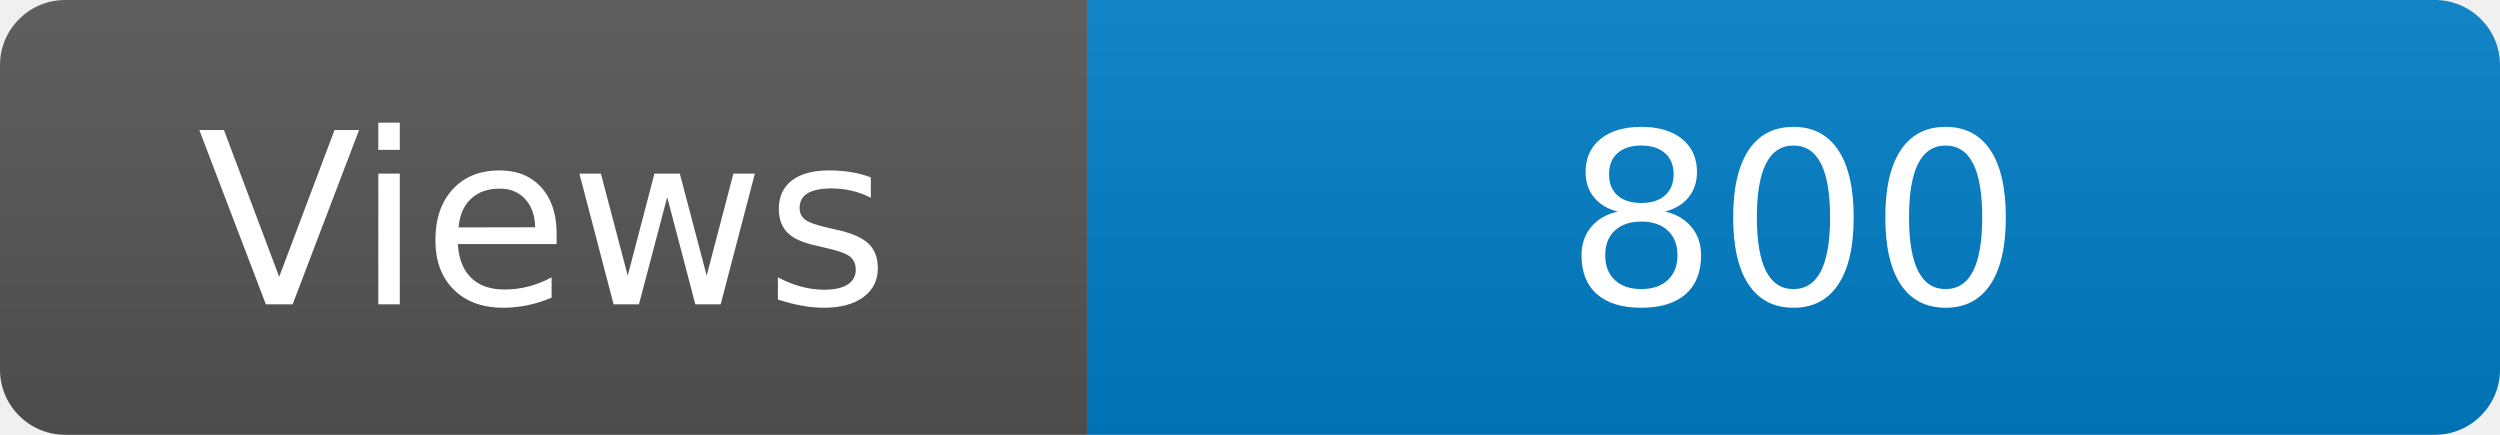
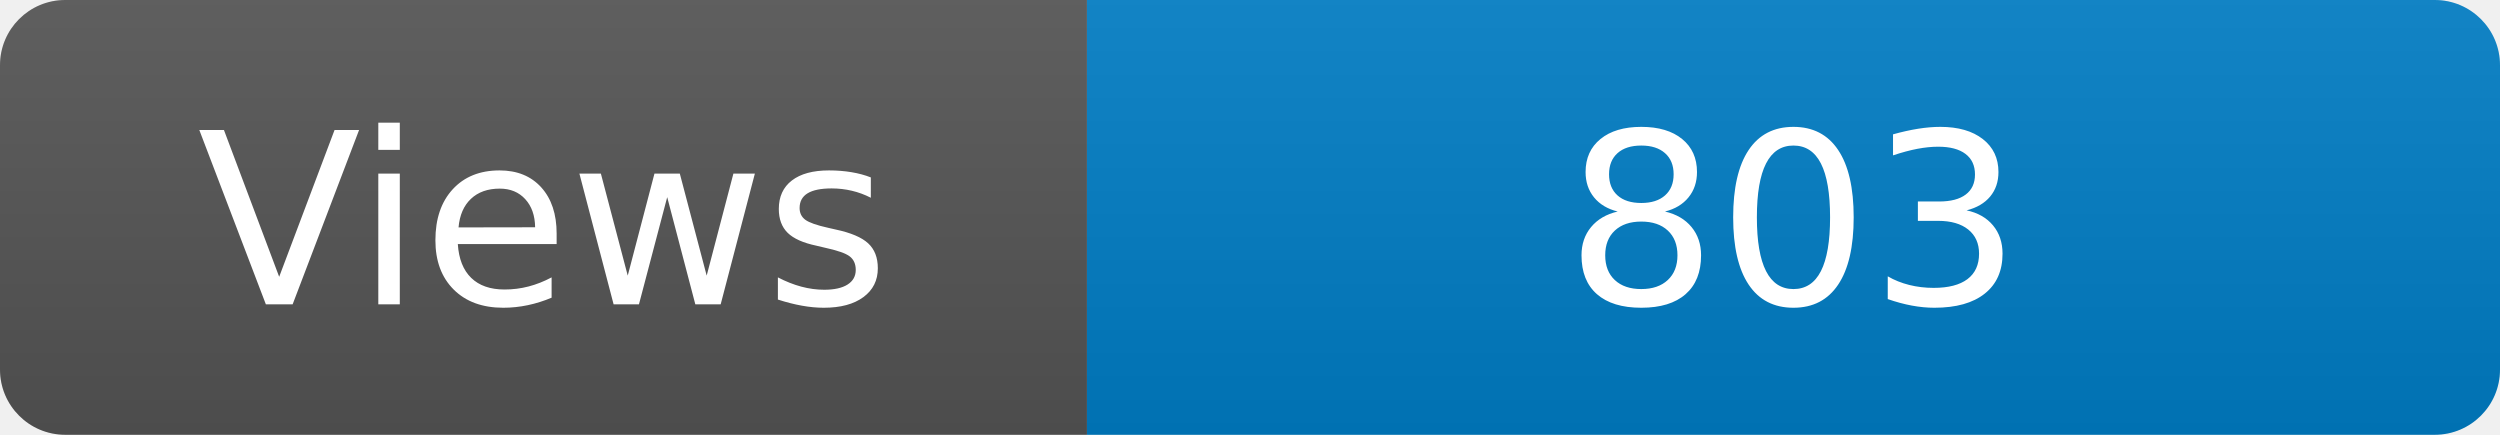
<svg xmlns="http://www.w3.org/2000/svg" width="115" height="20" role="img" aria-label="Maintained?: yes">
  <linearGradient id="s" x2="0" y2="100%">
    <stop offset="0" stop-color="#bbb" stop-opacity=".1" />
    <stop offset="1" stop-opacity=".1" />
  </linearGradient>
  <clipPath id="r">
    <rect width="115" height="20" rx="3" fill="#fff" />
  </clipPath>
  <g clip-path="url(#r)">
    <rect width="50" height="20" fill="#555" />
    <rect x="50" width="160" height="20" fill="#007ec6" />
    <rect width="115" height="20" fill="url(#s)" />
  </g>
  <g fill="#fff" text-anchor="middle" font-family="Verdana,Geneva,DejaVu Sans,sans-serif" font-size="110">
    <text x="250" y="140" transform="scale(.1)" fill="#fff">Views</text>
-     <text x="825" y="140" transform="scale(.1)" fill="#fff">800</text>
+     <text x="825" y="140" transform="scale(.1)" fill="#fff">803</text>
  </g>
</svg>
